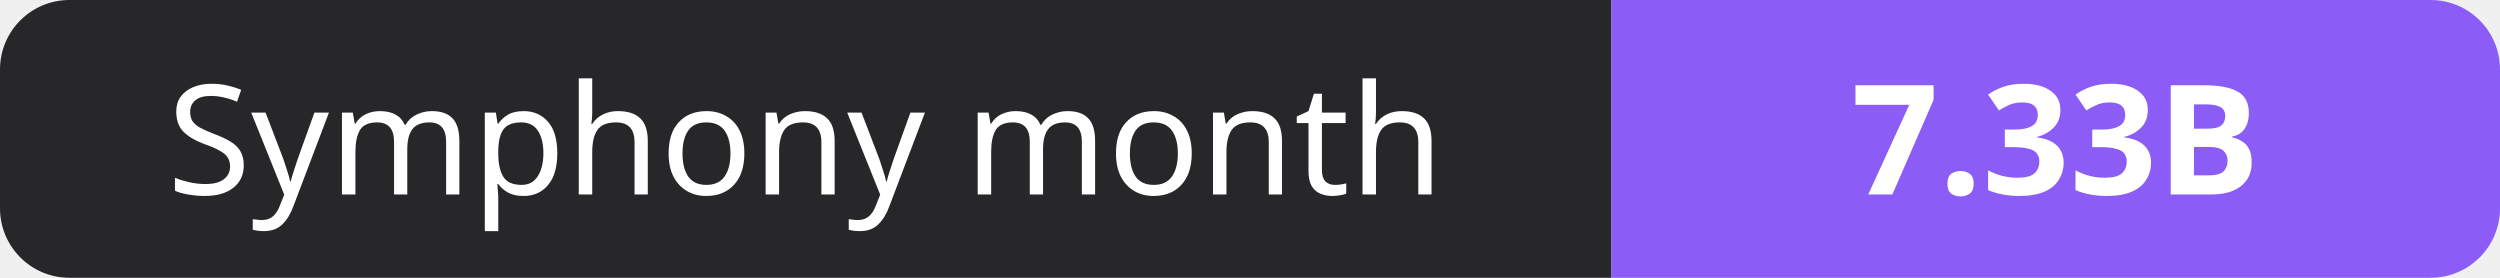
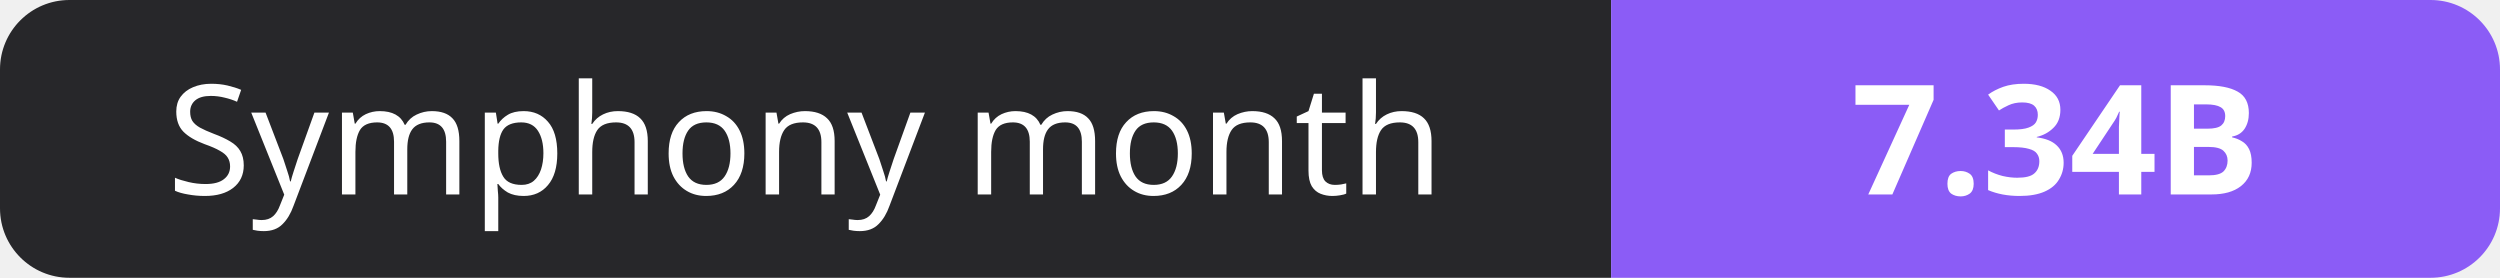
- <svg xmlns="http://www.w3.org/2000/svg" width="180" height="20" role="img" aria-label="Symphony month: 7.33B">
+ <svg xmlns="http://www.w3.org/2000/svg" width="180" height="20" role="img" aria-label="Symphony month: 7.34B">
  <clipPath id="r">
    <rect width="180" height="20" rx="5" fill="#fff" />
  </clipPath>
  <g clip-path="url(#r)">
    <rect width="116" height="20" fill="#27272a" />
    <rect x="116" width="64" height="20" fill="#8b5cf6" />
  </g>
  <g fill="#fff" text-anchor="middle" font-family="Verdana,Geneva,sans-serif" font-size="11">
    <text x="58.0" y="14">Symphony month</text>
-     <text x="148.0" y="14" font-weight="700">7.33B</text>
+     <text x="148.0" y="14" font-weight="700">7.34B</text>
  </g>
</svg>
